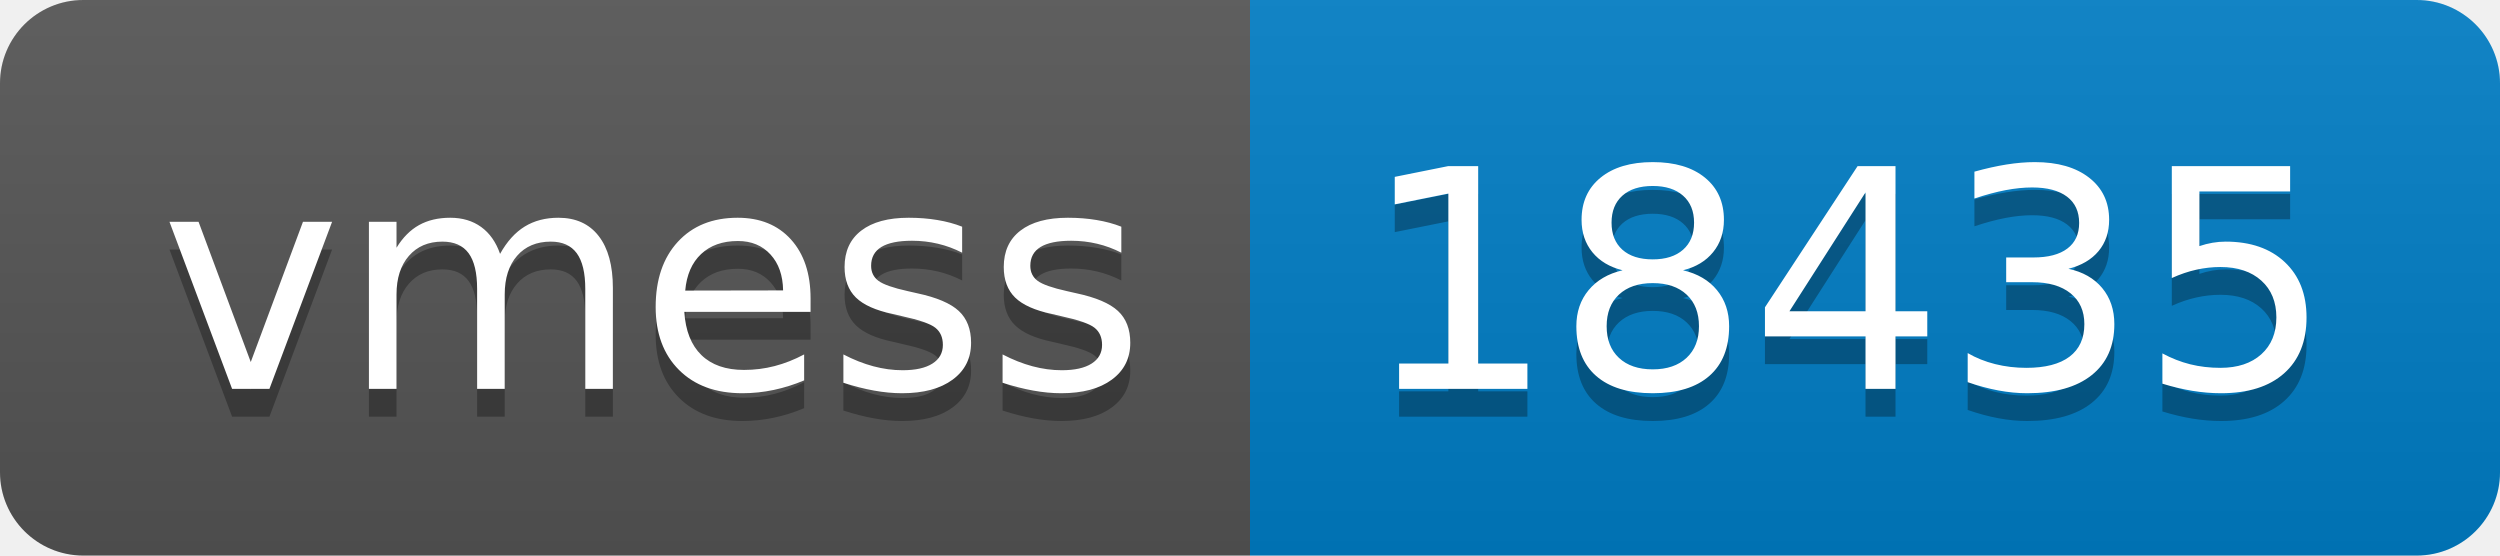
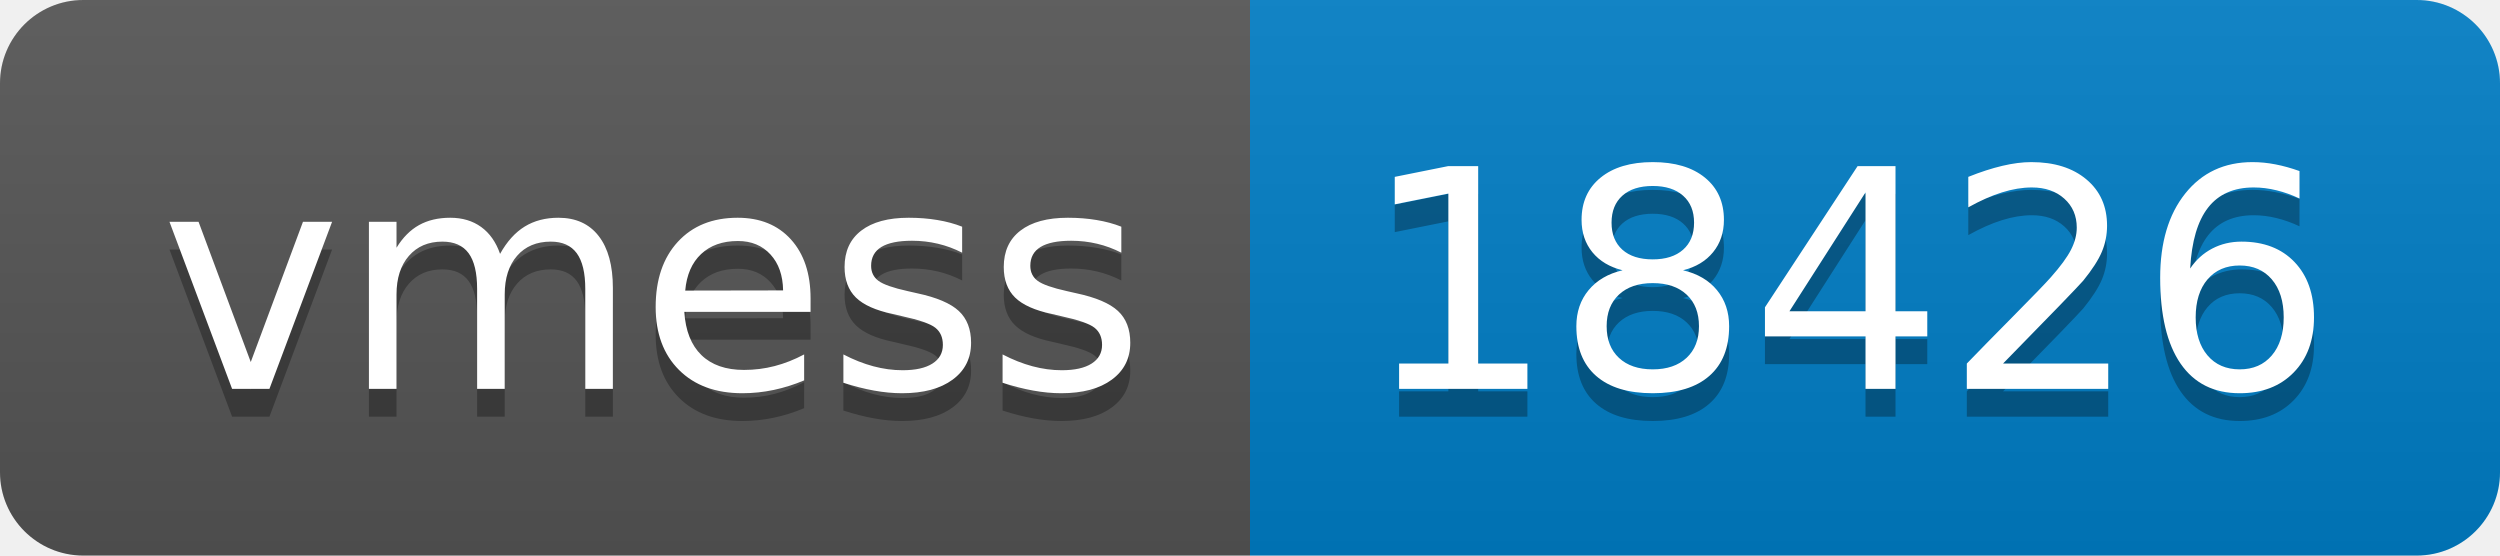
- <svg xmlns="http://www.w3.org/2000/svg" width="90" height="20" role="img" aria-label="vmess: 18435">
+ <svg xmlns="http://www.w3.org/2000/svg" width="90" height="20" role="img" aria-label="vmess: 18426">
  <linearGradient id="s" x2="0" y2="100%">
    <stop offset="0" stop-color="#bbb" stop-opacity=".1" />
    <stop offset="1" stop-opacity=".1" />
  </linearGradient>
  <clipPath id="r">
    <rect width="90" height="20" rx="3" fill="#fff" />
  </clipPath>
  <g clip-path="url(#r)">
    <rect width="45" height="20" fill="#555" />
    <rect x="45" width="45" height="20" fill="#007ec6" />
    <rect width="90" height="20" fill="url(#s)" />
  </g>
  <g fill="#fff" text-anchor="middle" font-family="Verdana,Geneva,DejaVu Sans,sans-serif" text-rendering="geometricPrecision" font-size="110">
    <text aria-hidden="true" x="235" y="150" fill="#010101" fill-opacity=".3" transform="scale(.1)" textLength="350">vmess</text>
    <text x="235" y="140" transform="scale(.1)" fill="#fff" textLength="350">vmess</text>
-     <text aria-hidden="true" x="665" y="150" fill="#010101" fill-opacity=".3" transform="scale(.1)" textLength="350">18435</text>
-     <text x="665" y="140" transform="scale(.1)" fill="#fff" textLength="350">18435</text>
+     <text aria-hidden="true" x="665" y="150" fill="#010101" fill-opacity=".3" transform="scale(.1)" textLength="350">18426</text>
+     <text x="665" y="140" transform="scale(.1)" fill="#fff" textLength="350">18426</text>
  </g>
</svg>
